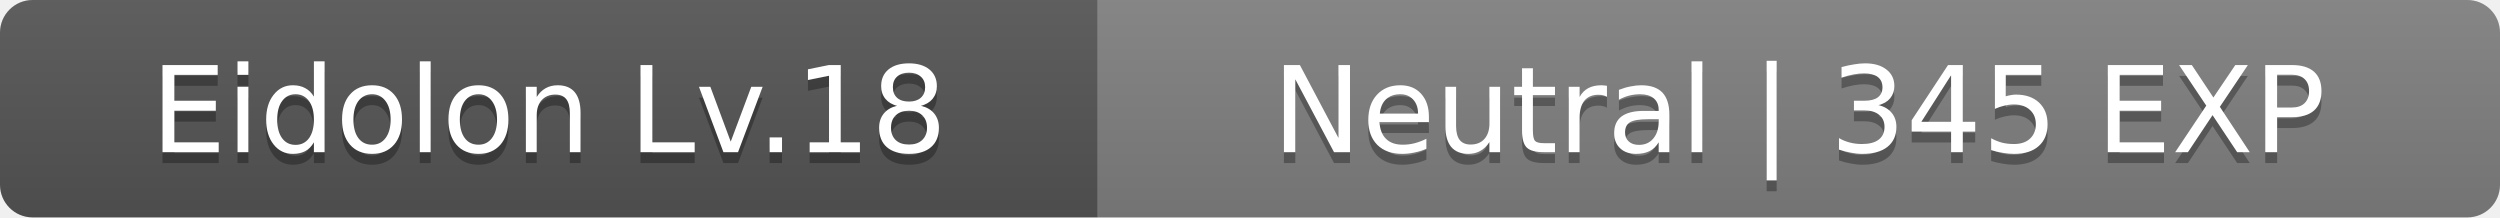
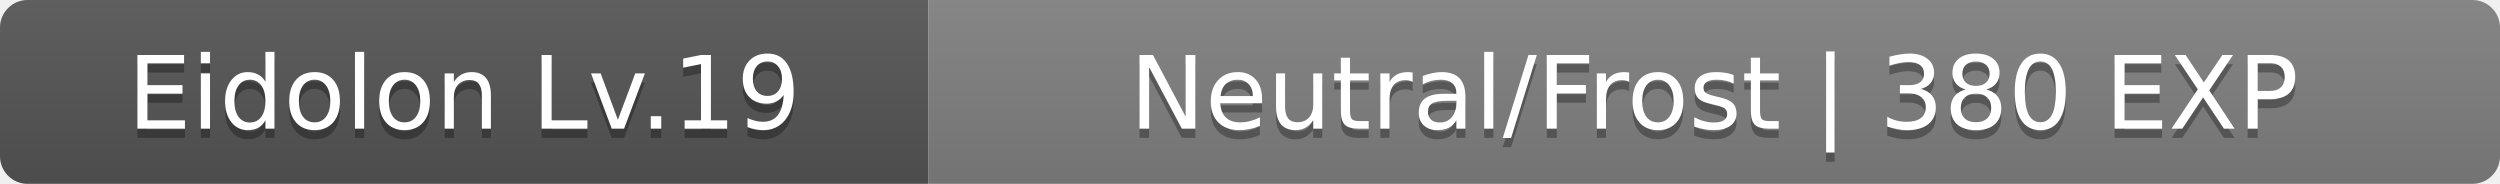
- <svg xmlns="http://www.w3.org/2000/svg" width="230" height="20">
+ <svg xmlns="http://www.w3.org/2000/svg" width="272" height="20">
  <linearGradient id="b" x2="0" y2="100%">
    <stop offset="0" stop-color="#bbb" stop-opacity=".1" />
    <stop offset="1" stop-opacity=".1" />
  </linearGradient>
  <clipPath id="a">
-     <rect width="230" height="20" rx="3" fill="#fff" />
+     <rect width="272" height="20" rx="3" fill="#fff" />
  </clipPath>
  <g clip-path="url(#a)">
    <path fill="#555" d="M0 0h101v20H0z" />
-     <path fill="#808080" d="M101 0h129v20H101z" />
-     <path fill="url(#b)" d="M0 0h230v20H0z" />
+     <path fill="#808080" d="M101 0h171v20H101z" />
+     <path fill="url(#b)" d="M0 0h272v20H0z" />
  </g>
  <g fill="#fff" text-anchor="middle" font-family="Verdana,Geneva,DejaVu Sans,sans-serif" font-size="11">
-     <text x="50.5" y="15" fill="#010101" fill-opacity=".3">Eidolon Lv.18</text>
-     <text x="50.5" y="14">Eidolon Lv.18</text>
-     <text x="165.5" y="15" fill="#010101" fill-opacity=".3">Neutral | 345 EXP</text>
-     <text x="165.5" y="14">Neutral | 345 EXP</text>
+     <text x="50.5" y="15" fill="#010101" fill-opacity=".3">Eidolon Lv.19</text>
+     <text x="50.5" y="14">Eidolon Lv.19</text>
+     <text x="186.5" y="15" fill="#010101" fill-opacity=".3">Neutral/Frost | 380 EXP</text>
+     <text x="186.5" y="14">Neutral/Frost | 380 EXP</text>
  </g>
</svg>
